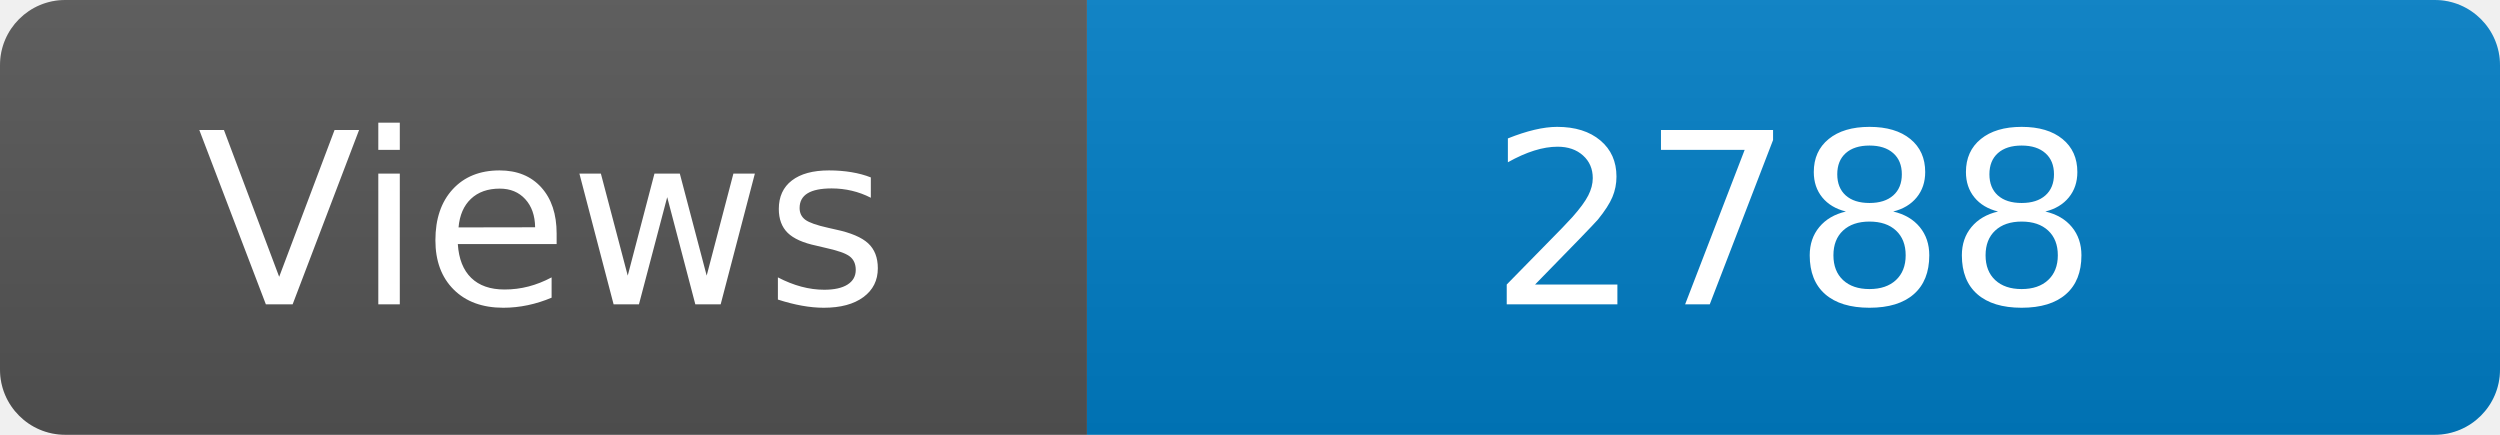
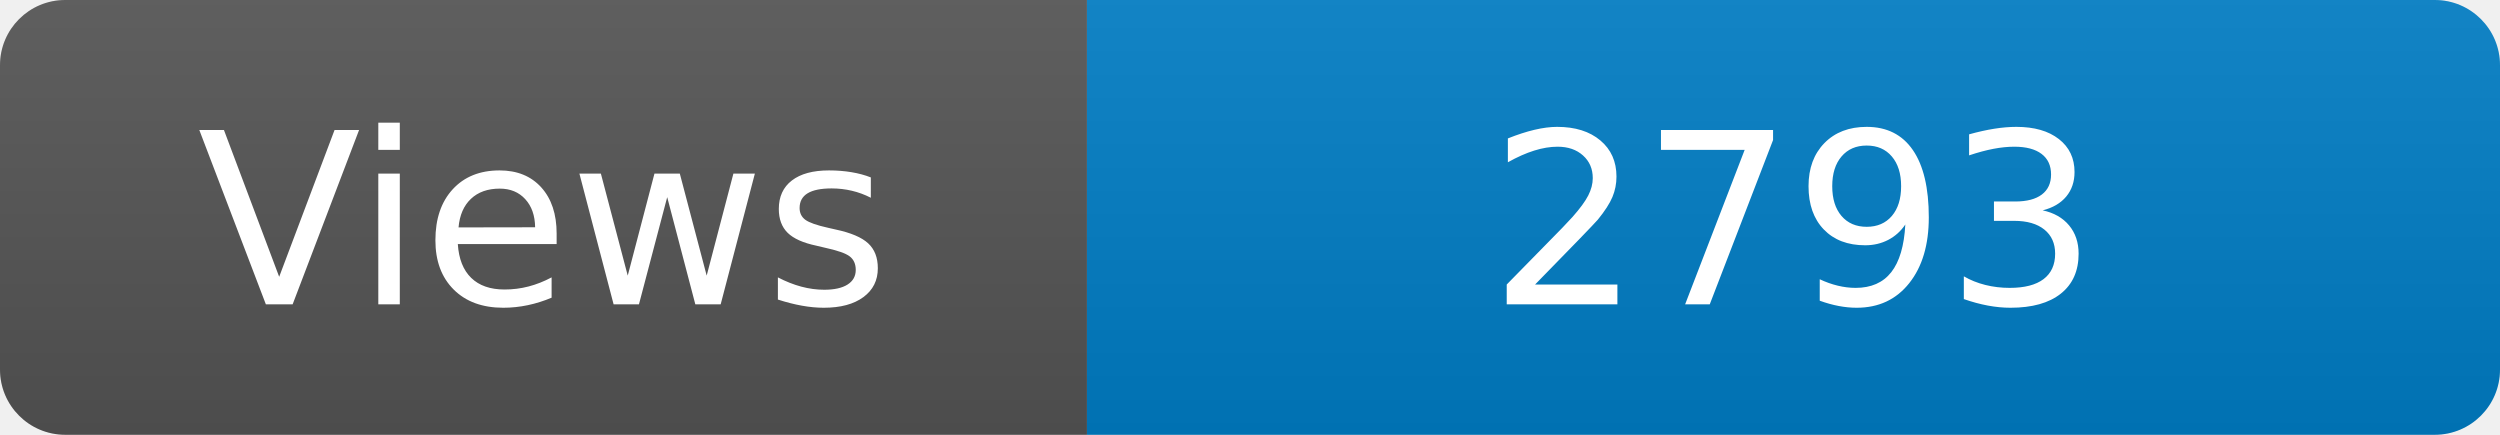
<svg xmlns="http://www.w3.org/2000/svg" width="115" height="20" role="img" aria-label="Maintained?: yes">
  <linearGradient id="s" x2="0" y2="100%">
    <stop offset="0" stop-color="#bbb" stop-opacity=".1" />
    <stop offset="1" stop-opacity=".1" />
  </linearGradient>
  <clipPath id="r">
    <rect width="115" height="20" rx="3" fill="#fff" />
  </clipPath>
  <g clip-path="url(#r)">
    <rect width="50" height="20" fill="#555" />
    <rect x="50" width="160" height="20" fill="#007ec6" />
    <rect width="115" height="20" fill="url(#s)" />
  </g>
  <g fill="#fff" text-anchor="middle" font-family="Verdana,Geneva,DejaVu Sans,sans-serif" font-size="110">
    <text x="250" y="140" transform="scale(.1)" fill="#fff">Views</text>
-     <text x="825" y="140" transform="scale(.1)" fill="#fff">2788</text>
+     <text x="825" y="140" transform="scale(.1)" fill="#fff">2793</text>
  </g>
</svg>
